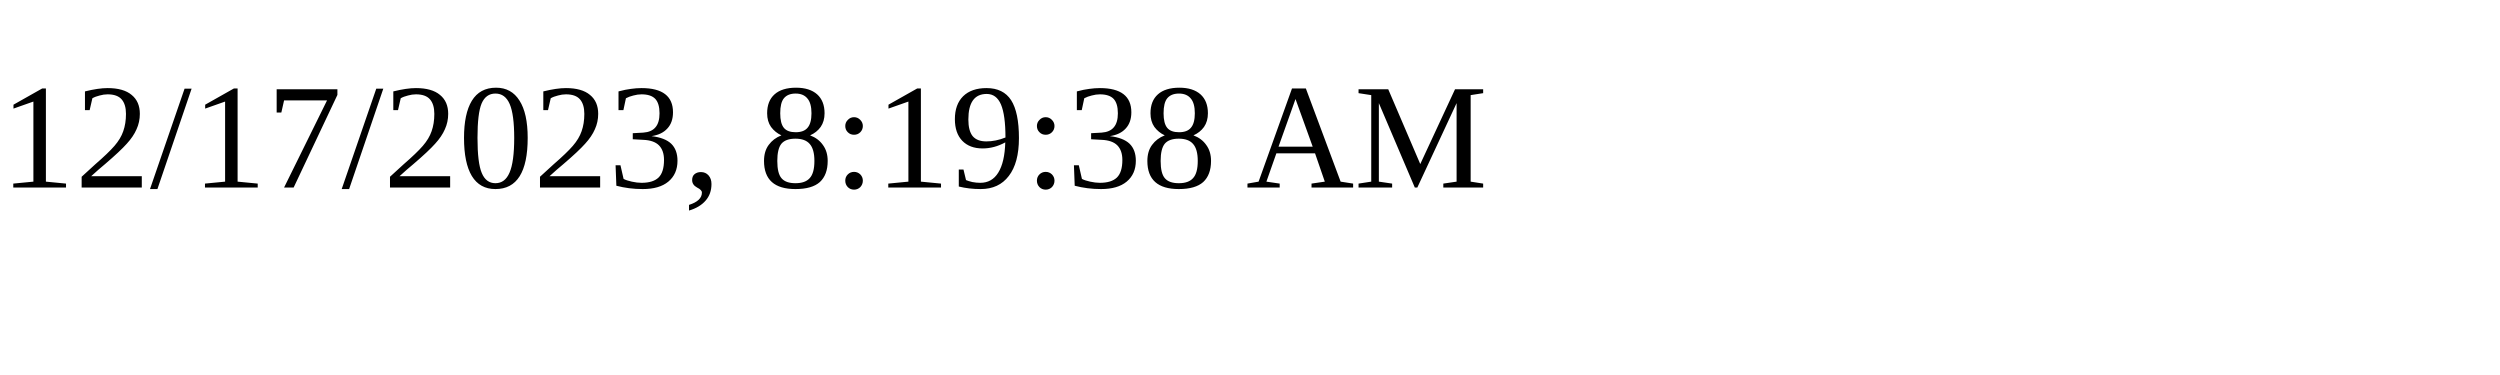
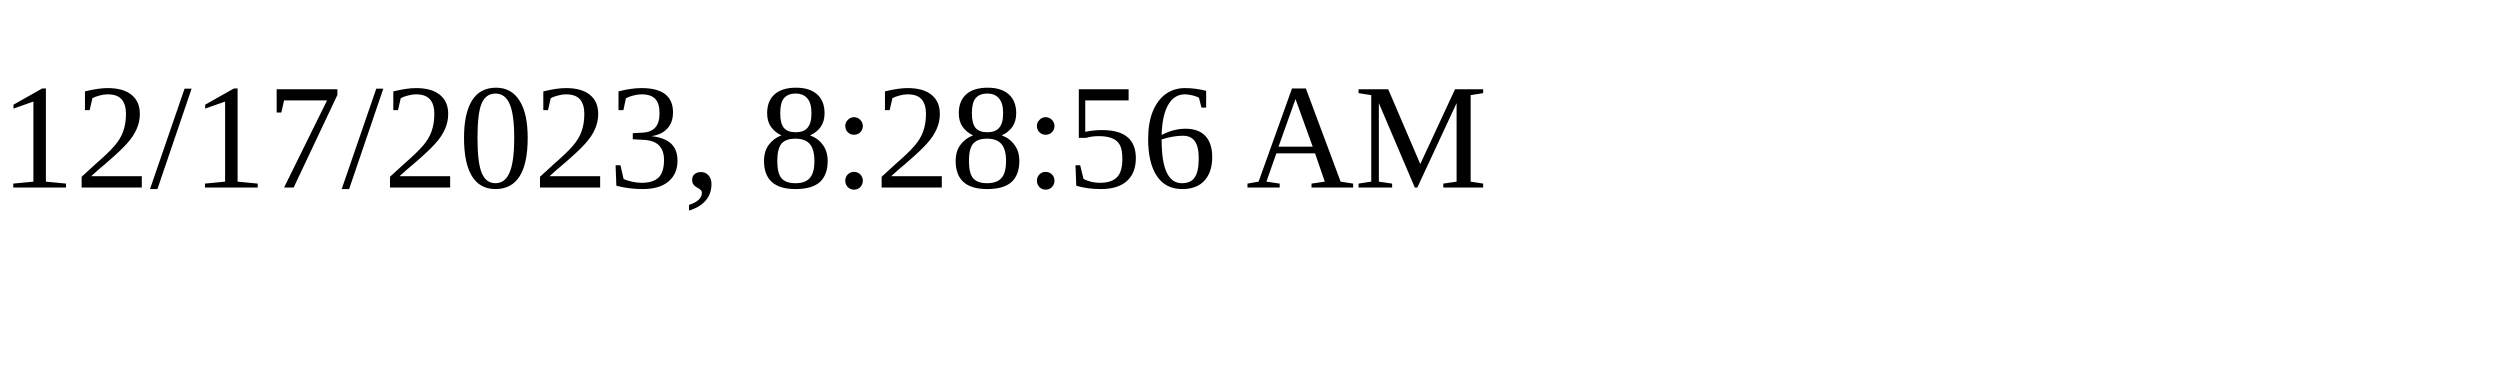
<svg xmlns="http://www.w3.org/2000/svg" height="30" width="200">
-   <text x="0" y="15">12/17/2023, 8:19:38 AM</text>
+   <text x="0" y="15">12/17/2023, 8:28:56 AM</text>
</svg>
